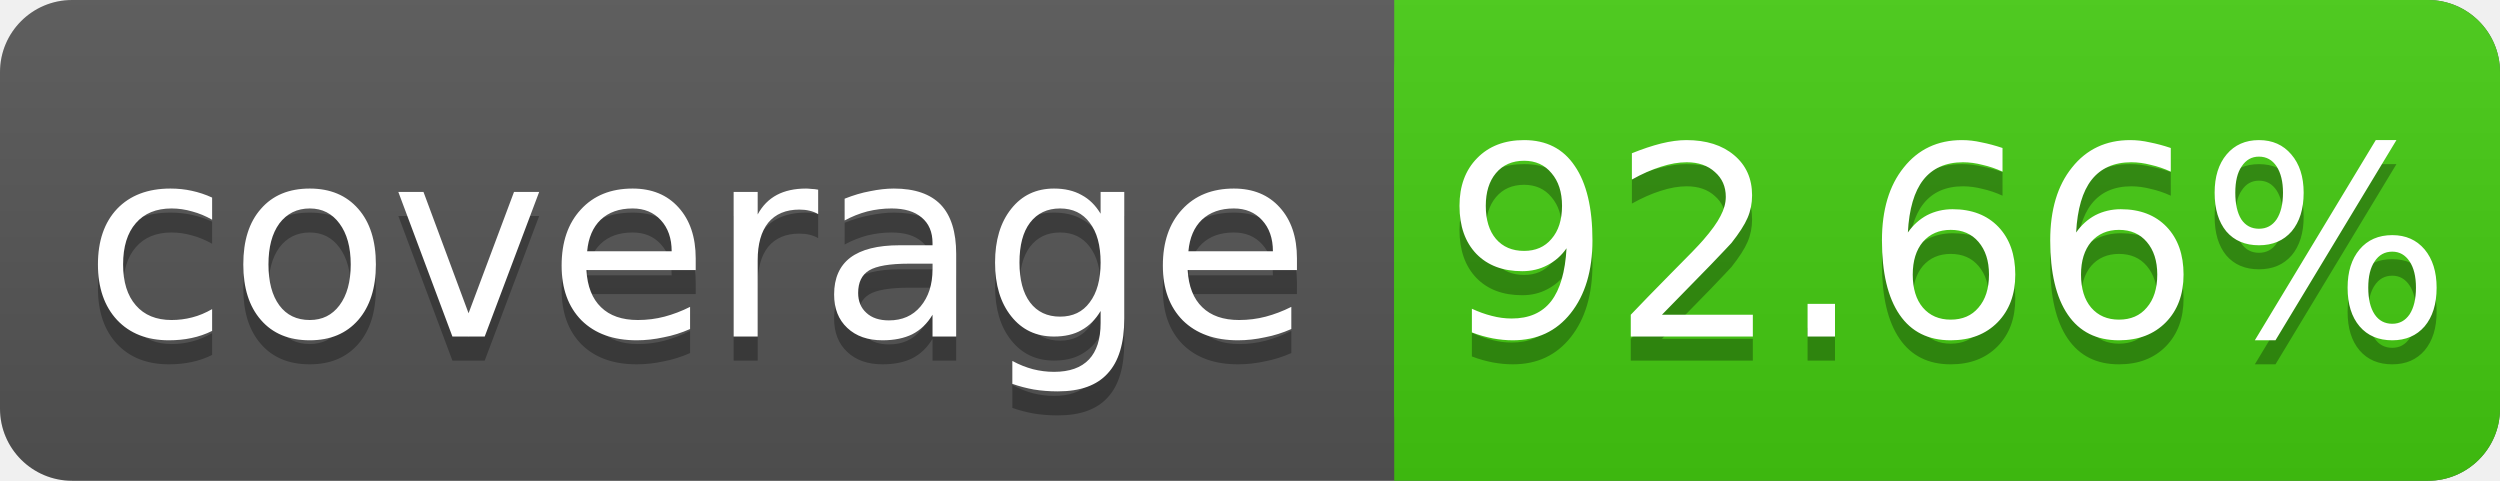
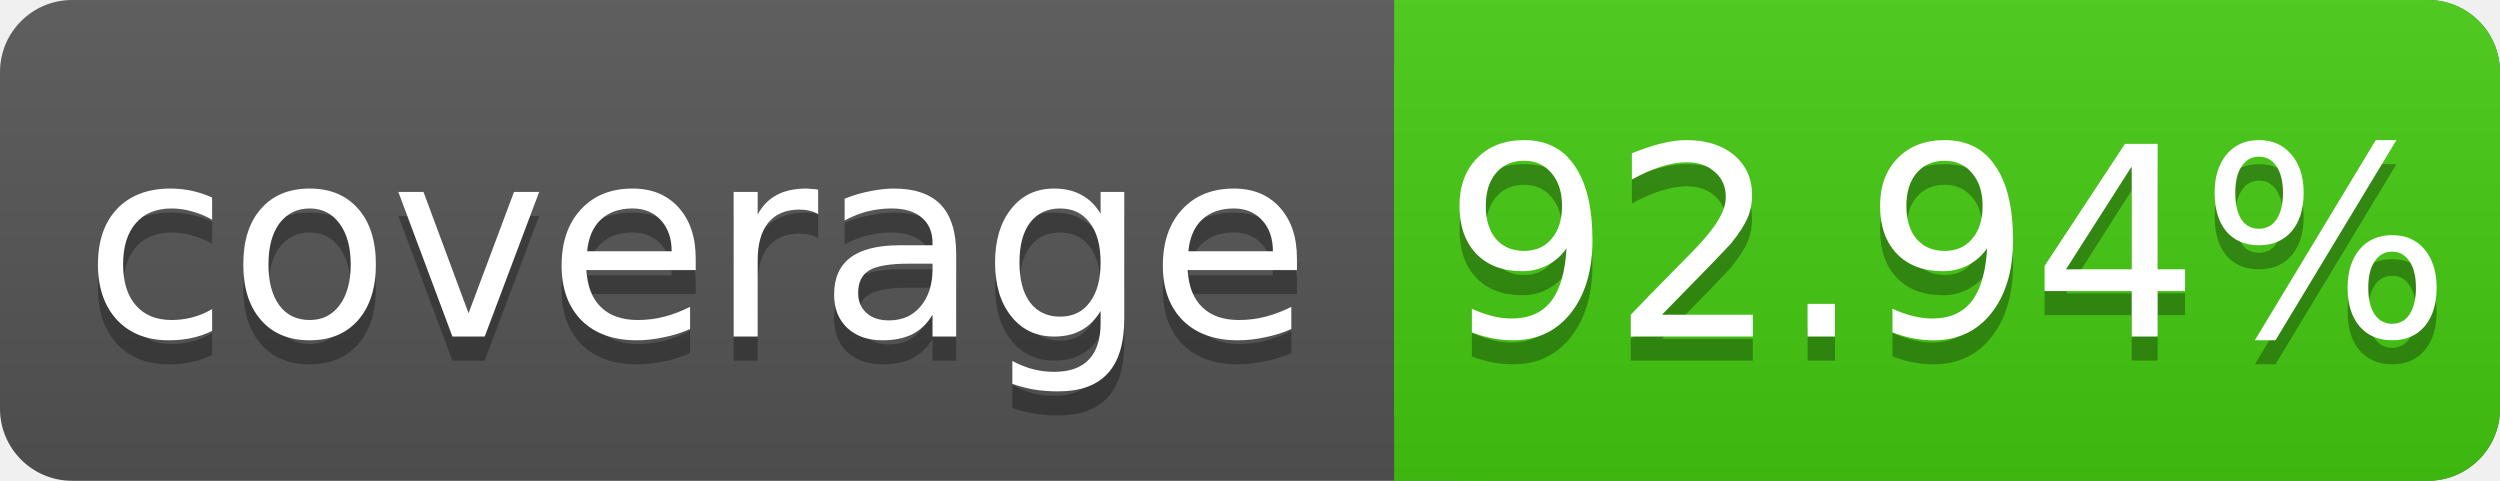
<svg xmlns="http://www.w3.org/2000/svg" width="104" height="20">
  <linearGradient id="s" x2="0" y2="100%">
    <stop offset="0" stop-color="#bbb" stop-opacity=".1" />
    <stop offset="1" stop-opacity=".1" />
  </linearGradient>
  <rect rx="3" width="104" height="20" fill="#555" />
  <rect rx="3" x="58" width="46" height="20" fill="#4c1" />
  <rect x="58" width="4" height="20" fill="#4c1" />
  <rect rx="3" width="104" height="20" fill="url(#s)" />
  <g fill="#fff" text-anchor="middle" font-family="DejaVu Sans,Verdana,Geneva,sans-serif" font-size="11">
    <text x="29" y="15" fill="#010101" fill-opacity=".3">coverage</text>
    <text x="29" y="14">coverage</text>
-     <text x="81" y="15" fill="#010101" fill-opacity=".3">92.66%</text>
-     <text x="81" y="14">92.66%</text>
+     <text x="81" y="15" fill="#010101" fill-opacity=".3">92.94%</text>
+     <text x="81" y="14">92.94%</text>
  </g>
</svg>
